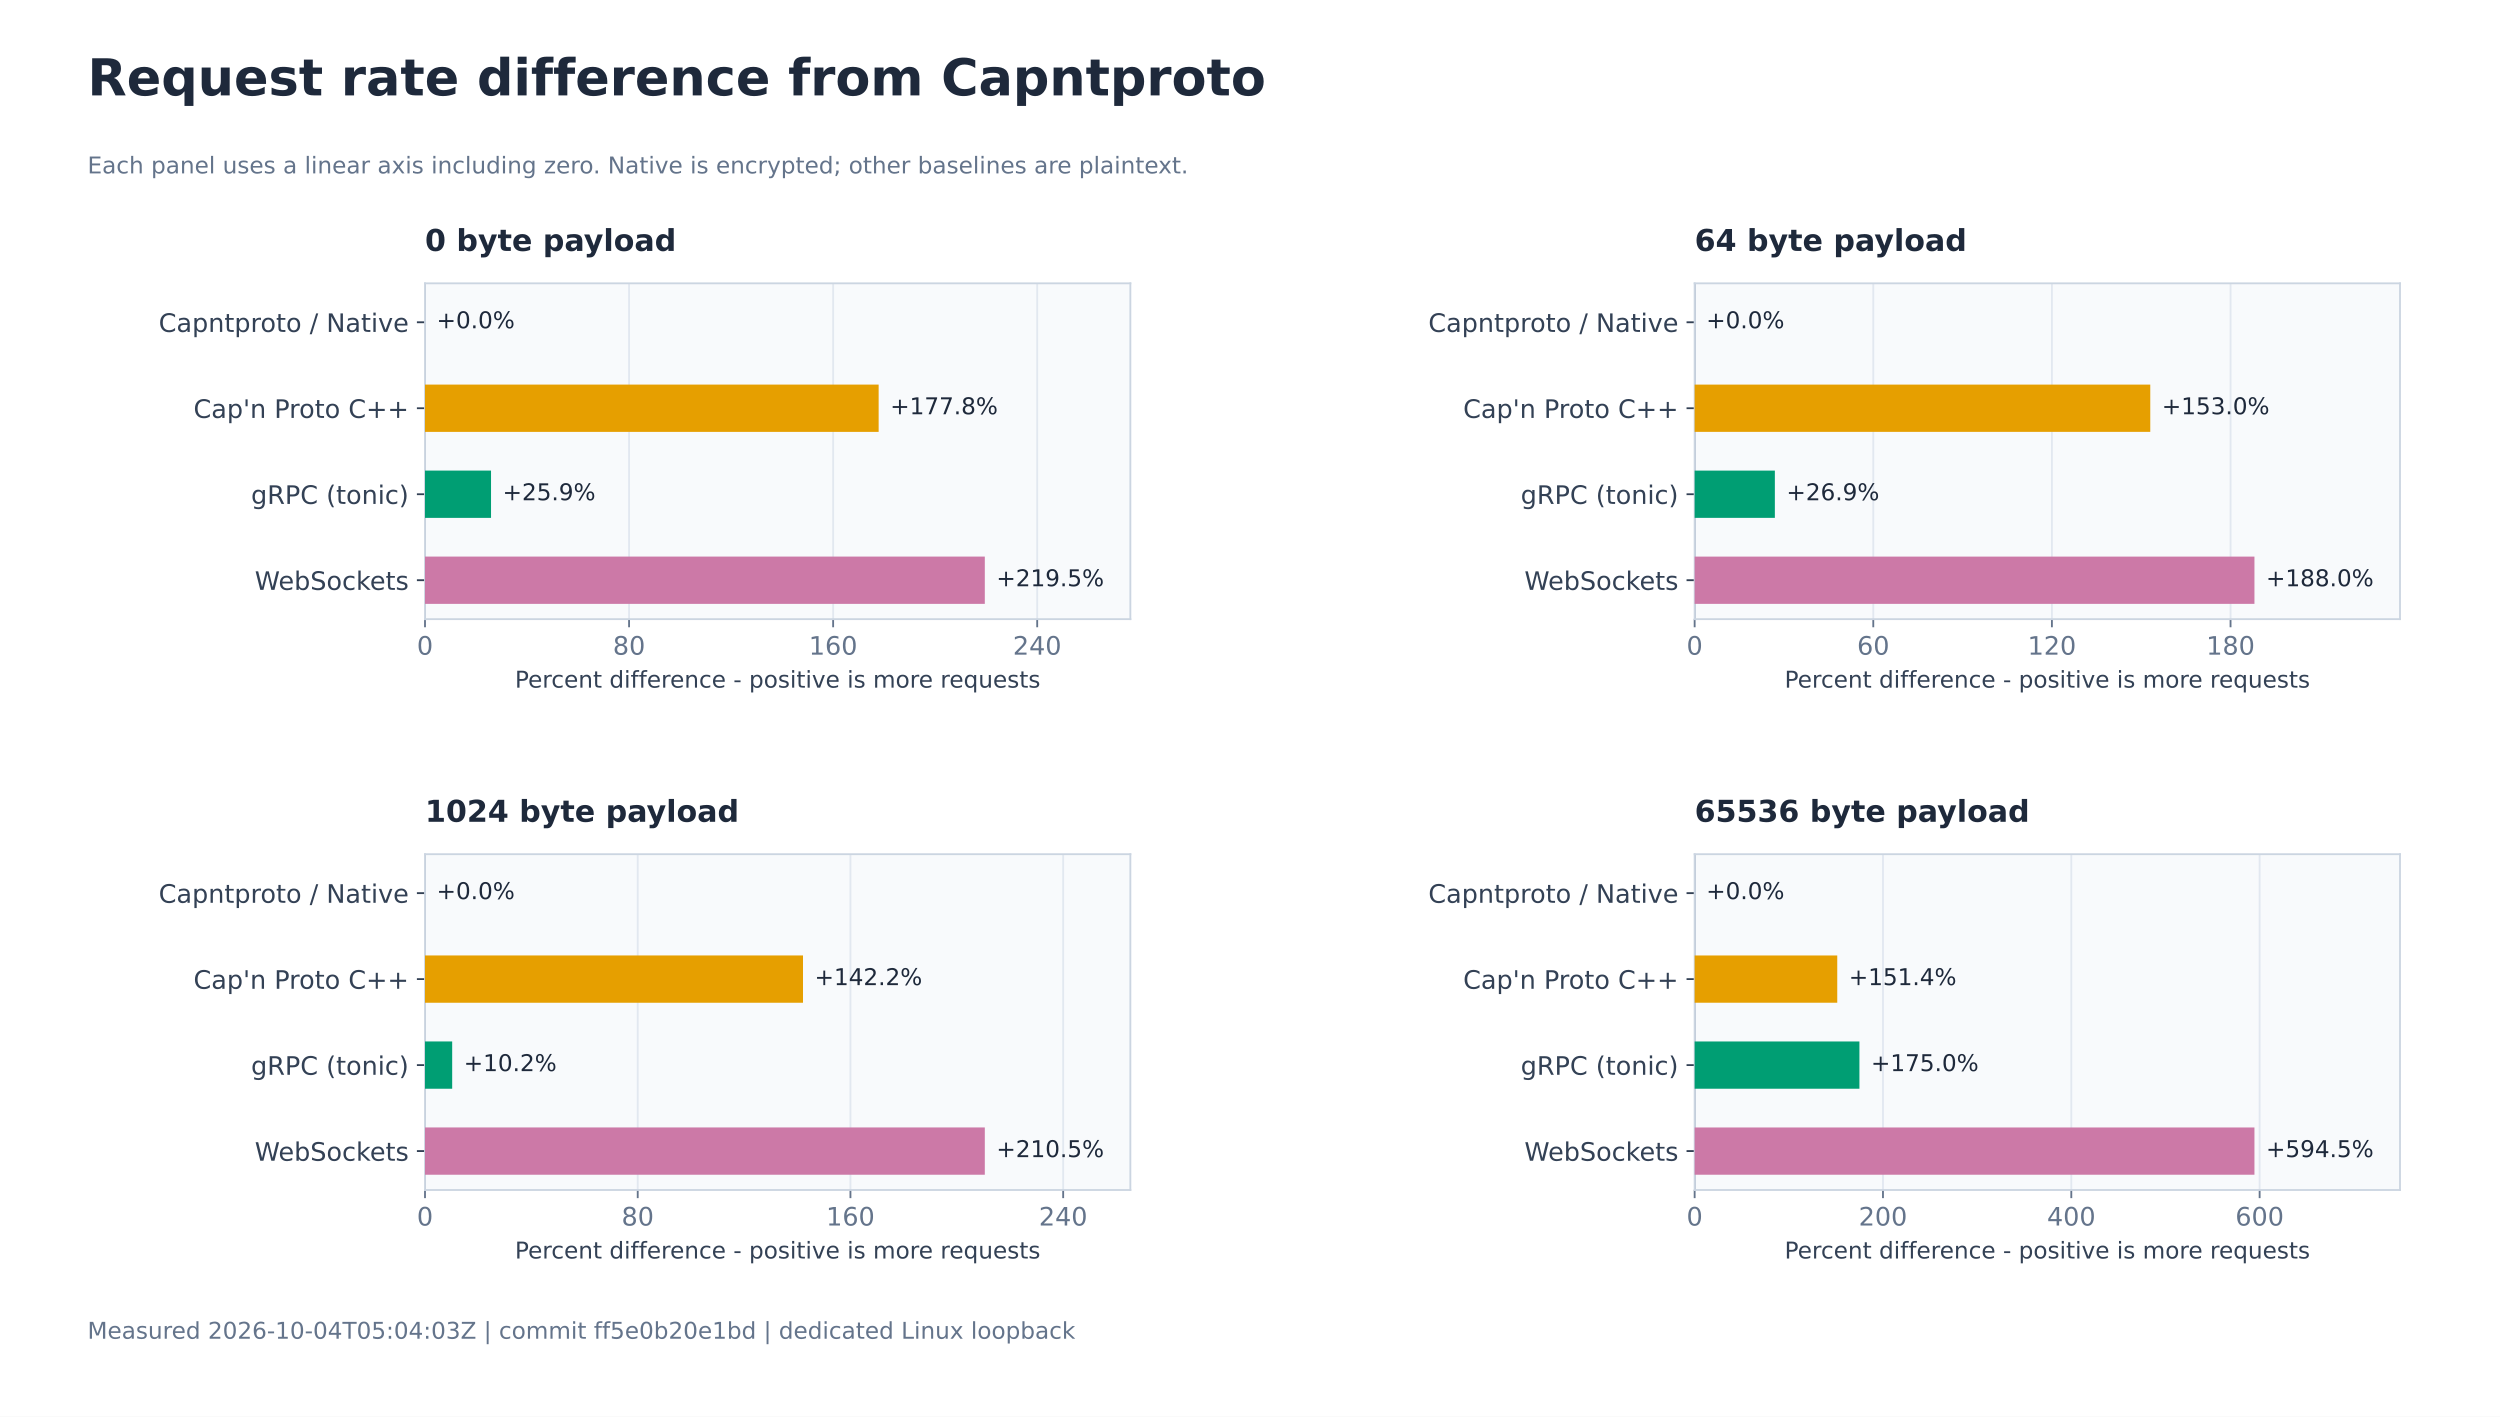
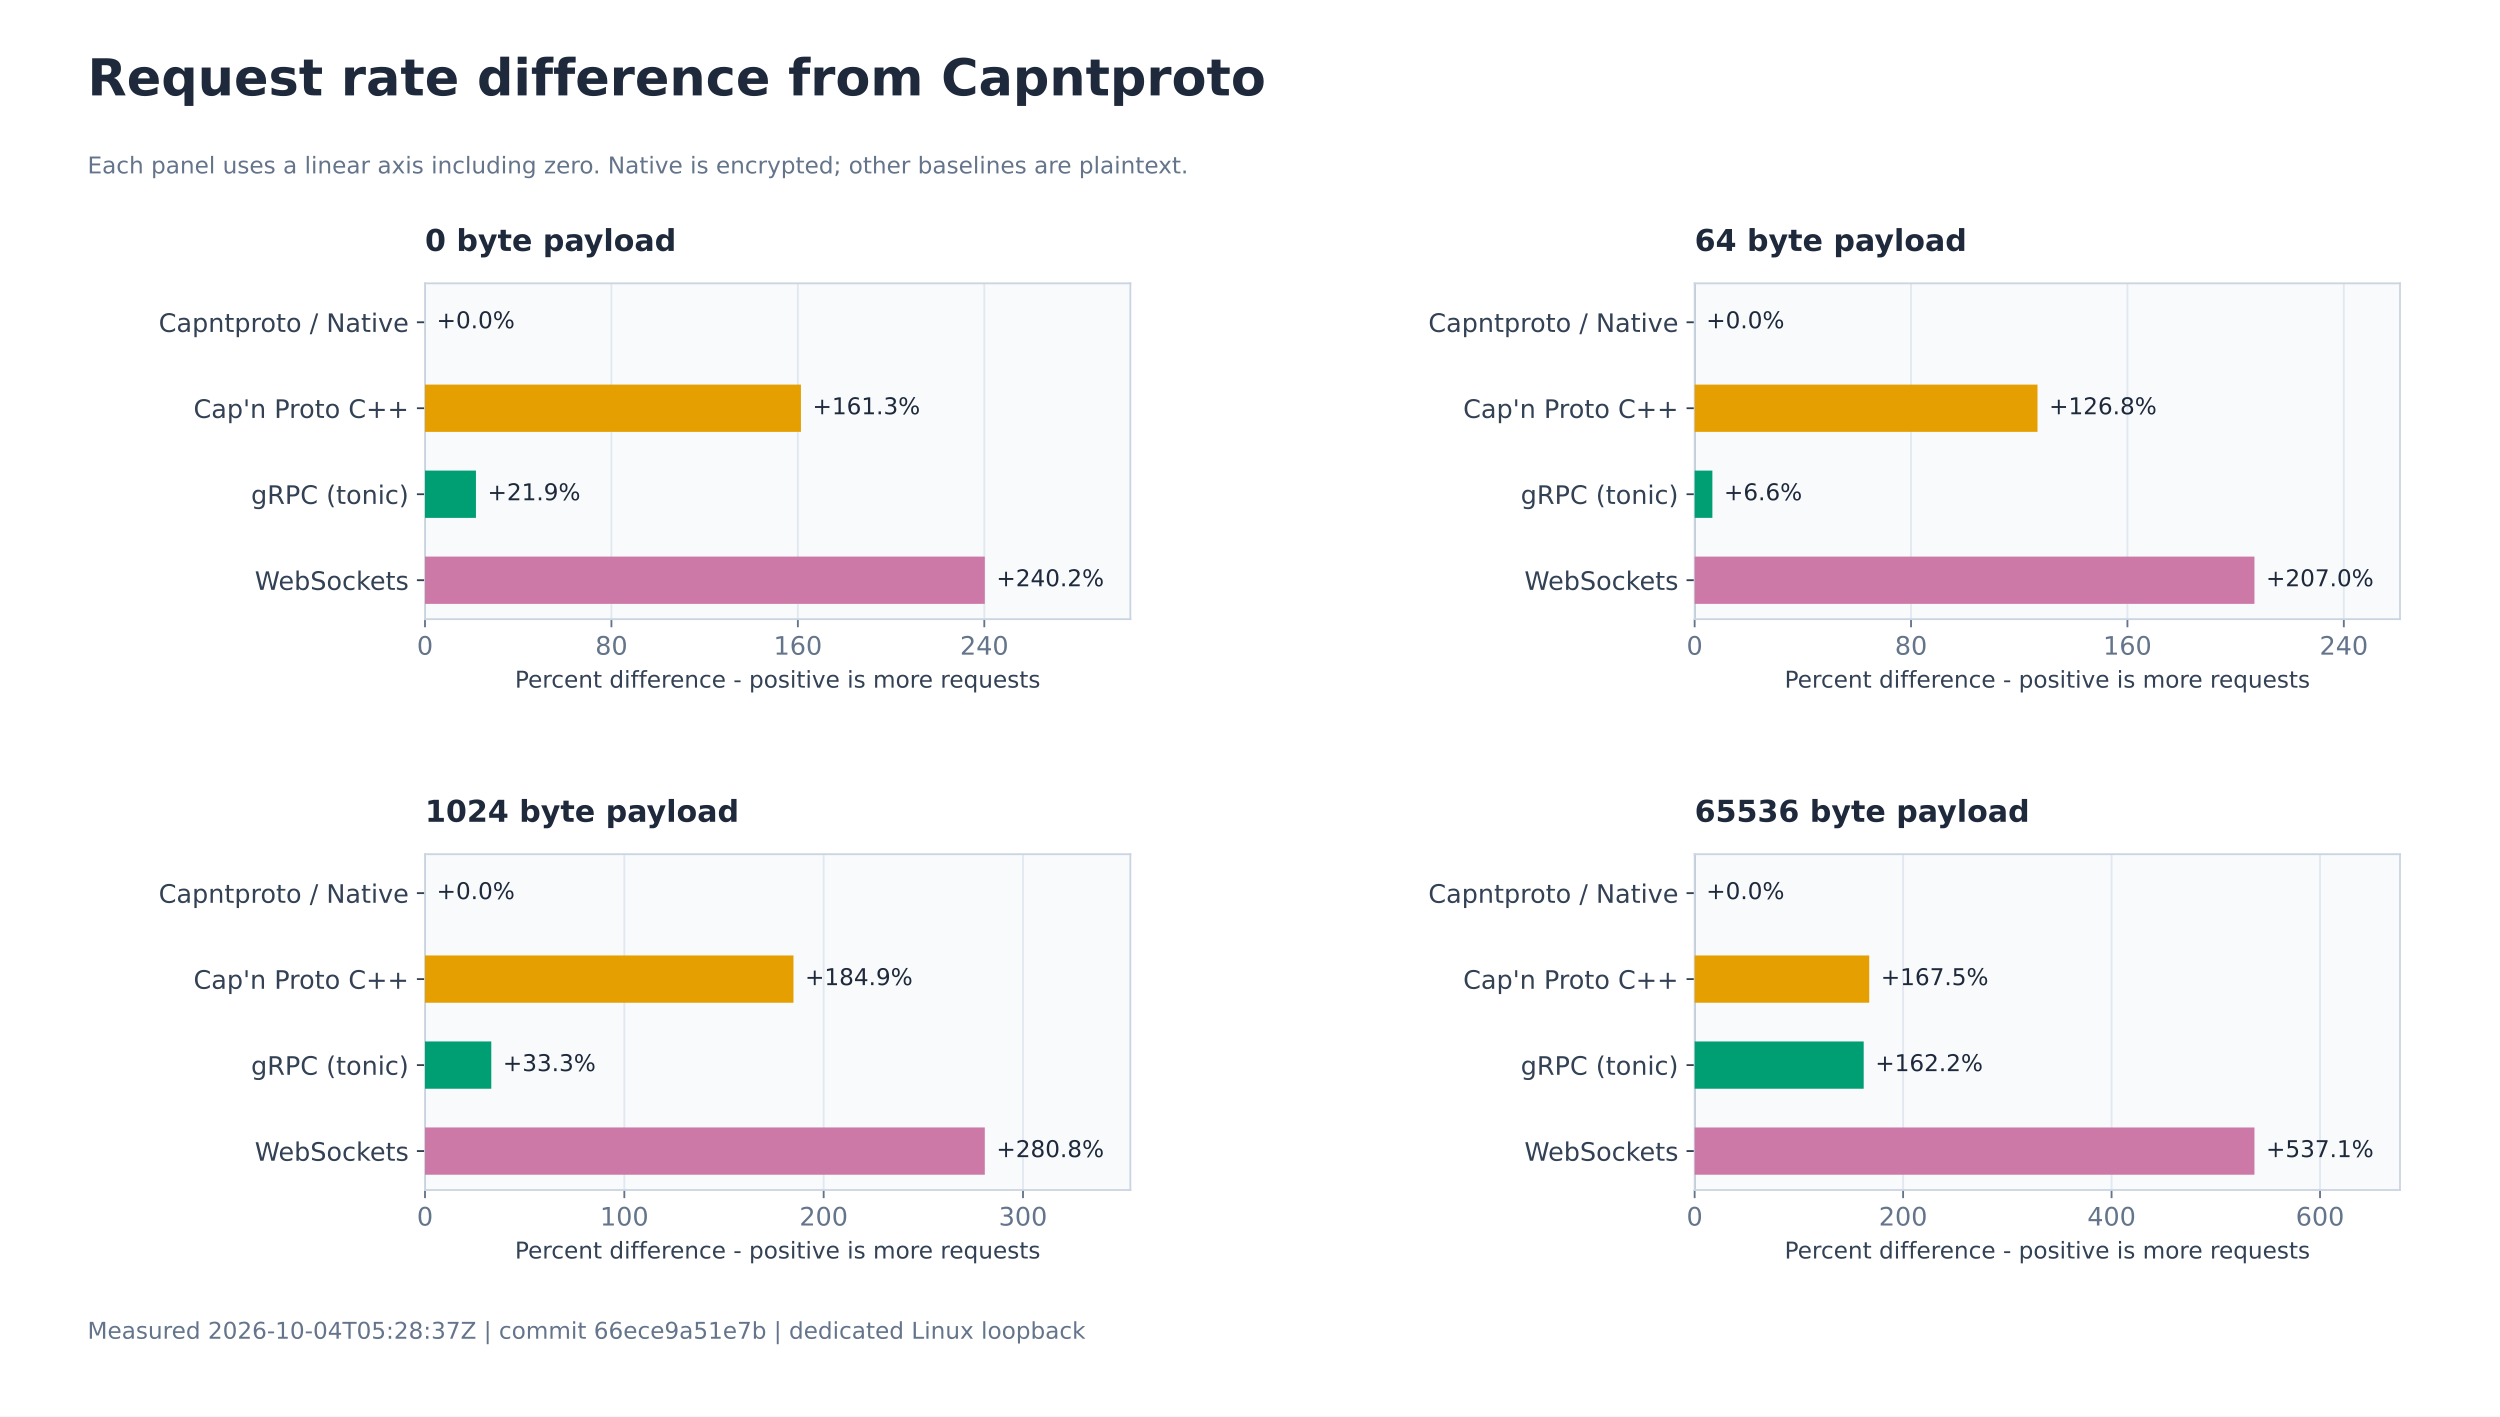
<svg xmlns="http://www.w3.org/2000/svg" xmlns:xlink="http://www.w3.org/1999/xlink" width="1080pt" height="612pt" viewBox="0 0 1080 612" version="1.1">
  <defs>
    <style type="text/css">*{stroke-linejoin: round; stroke-linecap: butt}</style>
  </defs>
  <g id="figure_1">
    <g id="patch_1">
      <path d="M 0 612 L 1080 612 L 1080 0 L 0 0 z " style="fill: #ffffff" />
    </g>
    <g id="axes_1">
      <g id="patch_2">
        <path d="M 183.6 267.467 L 488.314 267.467 L 488.314 122.4 L 183.6 122.4 z " style="fill: #f8fafc" />
      </g>
      <g id="matplotlib.axis_1">
        <g id="xtick_1">
          <g id="line2d_1">
            <path d="M 183.6 267.467 L 183.6 122.4 " clip-path="url(#p0cfa71c729)" style="fill: none; stroke: #e2e8f0; stroke-width: 0.8; stroke-linecap: square" />
          </g>
          <g id="line2d_2">
            <defs>
              <path id="md0d3c5b989" d="M 0 0 L 0 3.5 " style="stroke: #64748b; stroke-width: 0.8" />
            </defs>
            <g>
              <use xlink:href="#md0d3c5b989" x="183.6" y="267.467" style="fill: #64748b; stroke: #64748b; stroke-width: 0.8" />
            </g>
          </g>
          <g id="text_1">
            <text style="font-size: 11px; font-family: 'DejaVu Sans'; text-anchor: middle; fill: #64748b" x="183.6" y="282.824" transform="rotate(-0 183.6 282.8241)">0</text>
          </g>
        </g>
        <g id="xtick_2">
          <g id="line2d_3">
-             <path d="M 271.756 267.467 L 271.756 122.4 " clip-path="url(#p0cfa71c729)" style="fill: none; stroke: #e2e8f0; stroke-width: 0.8; stroke-linecap: square" />
+             <path d="M 264.14 267.467 L 264.14 122.4 " clip-path="url(#p0cfa71c729)" style="fill: none; stroke: #e2e8f0; stroke-width: 0.8; stroke-linecap: square" />
          </g>
          <g id="line2d_4">
            <g>
-               <use xlink:href="#md0d3c5b989" x="271.756" y="267.467" style="fill: #64748b; stroke: #64748b; stroke-width: 0.8" />
+               <use xlink:href="#md0d3c5b989" x="264.14" y="267.467" style="fill: #64748b; stroke: #64748b; stroke-width: 0.8" />
            </g>
          </g>
          <g id="text_2">
-             <text style="font-size: 11px; font-family: 'DejaVu Sans'; text-anchor: middle; fill: #64748b" x="271.756" y="282.824" transform="rotate(-0 271.7562 282.8241)">80</text>
+             <text style="font-size: 11px; font-family: 'DejaVu Sans'; text-anchor: middle; fill: #64748b" x="264.14" y="282.824" transform="rotate(-0 264.1404 282.8241)">80</text>
          </g>
        </g>
        <g id="xtick_3">
          <g id="line2d_5">
-             <path d="M 359.912 267.467 L 359.912 122.4 " clip-path="url(#p0cfa71c729)" style="fill: none; stroke: #e2e8f0; stroke-width: 0.8; stroke-linecap: square" />
+             <path d="M 344.681 267.467 L 344.681 122.4 " clip-path="url(#p0cfa71c729)" style="fill: none; stroke: #e2e8f0; stroke-width: 0.8; stroke-linecap: square" />
          </g>
          <g id="line2d_6">
            <g>
-               <use xlink:href="#md0d3c5b989" x="359.912" y="267.467" style="fill: #64748b; stroke: #64748b; stroke-width: 0.8" />
+               <use xlink:href="#md0d3c5b989" x="344.681" y="267.467" style="fill: #64748b; stroke: #64748b; stroke-width: 0.8" />
            </g>
          </g>
          <g id="text_3">
-             <text style="font-size: 11px; font-family: 'DejaVu Sans'; text-anchor: middle; fill: #64748b" x="359.912" y="282.824" transform="rotate(-0 359.9123 282.8241)">160</text>
+             <text style="font-size: 11px; font-family: 'DejaVu Sans'; text-anchor: middle; fill: #64748b" x="344.681" y="282.824" transform="rotate(-0 344.6808 282.8241)">160</text>
          </g>
        </g>
        <g id="xtick_4">
          <g id="line2d_7">
-             <path d="M 448.069 267.467 L 448.069 122.4 " clip-path="url(#p0cfa71c729)" style="fill: none; stroke: #e2e8f0; stroke-width: 0.8; stroke-linecap: square" />
+             <path d="M 425.221 267.467 L 425.221 122.4 " clip-path="url(#p0cfa71c729)" style="fill: none; stroke: #e2e8f0; stroke-width: 0.8; stroke-linecap: square" />
          </g>
          <g id="line2d_8">
            <g>
-               <use xlink:href="#md0d3c5b989" x="448.069" y="267.467" style="fill: #64748b; stroke: #64748b; stroke-width: 0.8" />
+               <use xlink:href="#md0d3c5b989" x="425.221" y="267.467" style="fill: #64748b; stroke: #64748b; stroke-width: 0.8" />
            </g>
          </g>
          <g id="text_4">
-             <text style="font-size: 11px; font-family: 'DejaVu Sans'; text-anchor: middle; fill: #64748b" x="448.069" y="282.824" transform="rotate(-0 448.0685 282.8241)">240</text>
+             <text style="font-size: 11px; font-family: 'DejaVu Sans'; text-anchor: middle; fill: #64748b" x="425.221" y="282.824" transform="rotate(-0 425.2211 282.8241)">240</text>
          </g>
        </g>
        <g id="text_5">
          <text style="font-size: 10px; font-family: 'DejaVu Sans'; text-anchor: middle; fill: #334155" x="335.957" y="297.065" transform="rotate(-0 335.9571 297.0651)">Percent difference - positive is more requests</text>
        </g>
      </g>
      <g id="matplotlib.axis_2">
        <g id="ytick_1">
          <g id="line2d_9">
            <defs>
              <path id="m27e6ce2fef" d="M 0 0 L -3.5 0 " style="stroke: #334155; stroke-width: 0.8" />
            </defs>
            <g>
              <use xlink:href="#m27e6ce2fef" x="183.6" y="139.21" style="fill: #334155; stroke: #334155; stroke-width: 0.8" />
            </g>
          </g>
          <g id="text_6">
            <text style="font-size: 11px; font-family: 'DejaVu Sans'; text-anchor: end; fill: #334155" x="176.6" y="143.389" transform="rotate(-0 176.6 143.389)">Capntproto / Native</text>
          </g>
        </g>
        <g id="ytick_2">
          <g id="line2d_10">
            <g>
              <use xlink:href="#m27e6ce2fef" x="183.6" y="176.359" style="fill: #334155; stroke: #334155; stroke-width: 0.8" />
            </g>
          </g>
          <g id="text_7">
            <text style="font-size: 11px; font-family: 'DejaVu Sans'; text-anchor: end; fill: #334155" x="176.6" y="180.538" transform="rotate(-0 176.6 180.5376)">Cap'n Proto C++</text>
          </g>
        </g>
        <g id="ytick_3">
          <g id="line2d_11">
            <g>
              <use xlink:href="#m27e6ce2fef" x="183.6" y="213.508" style="fill: #334155; stroke: #334155; stroke-width: 0.8" />
            </g>
          </g>
          <g id="text_8">
            <text style="font-size: 11px; font-family: 'DejaVu Sans'; text-anchor: end; fill: #334155" x="176.6" y="217.687" transform="rotate(-0 176.6 217.687)">gRPC (tonic)</text>
          </g>
        </g>
        <g id="ytick_4">
          <g id="line2d_12">
            <g>
              <use xlink:href="#m27e6ce2fef" x="183.6" y="250.657" style="fill: #334155; stroke: #334155; stroke-width: 0.8" />
            </g>
          </g>
          <g id="text_9">
            <text style="font-size: 11px; font-family: 'DejaVu Sans'; text-anchor: end; fill: #334155" x="176.6" y="254.836" transform="rotate(-0 176.6 254.8359)">WebSockets</text>
          </g>
        </g>
      </g>
      <g id="line2d_13">
        <path d="M 183.6 267.467 L 183.6 122.4 " clip-path="url(#p0cfa71c729)" style="fill: none; stroke: #94a3b8; stroke-width: 0.8; stroke-linecap: square" />
      </g>
      <g id="patch_3">
        <path d="M 183.6 267.467 L 183.6 122.4 " style="fill: none; stroke: #cbd5e1; stroke-width: 0.8; stroke-linejoin: miter; stroke-linecap: square" />
      </g>
      <g id="patch_4">
        <path d="M 488.314 267.467 L 488.314 122.4 " style="fill: none; stroke: #cbd5e1; stroke-width: 0.8; stroke-linejoin: miter; stroke-linecap: square" />
      </g>
      <g id="patch_5">
        <path d="M 183.6 267.467 L 488.314 267.467 " style="fill: none; stroke: #cbd5e1; stroke-width: 0.8; stroke-linejoin: miter; stroke-linecap: square" />
      </g>
      <g id="patch_6">
        <path d="M 183.6 122.4 L 488.314 122.4 " style="fill: none; stroke: #cbd5e1; stroke-width: 0.8; stroke-linejoin: miter; stroke-linecap: square" />
      </g>
      <g id="patch_7">
        <path d="M 183.6 128.994 L 183.6 128.994 L 183.6 149.426 L 183.6 149.426 z " clip-path="url(#p0cfa71c729)" style="fill: #0868d4" />
      </g>
      <g id="text_10">
        <text style="font-size: 10px; font-family: 'DejaVu Sans'; text-anchor: start; fill: #1e293b" x="188.6" y="141.808" transform="rotate(-0 188.6 141.8076)">+0.0%</text>
      </g>
      <g id="patch_8">
-         <path d="M 183.6 166.143 L 379.574 166.143 L 379.574 186.575 L 183.6 186.575 z " clip-path="url(#p0cfa71c729)" style="fill: #e69f00" />
+         <path d="M 183.6 166.143 L 346.009 166.143 L 346.009 186.575 L 183.6 186.575 z " clip-path="url(#p0cfa71c729)" style="fill: #e69f00" />
      </g>
      <g id="text_11">
-         <text style="font-size: 10px; font-family: 'DejaVu Sans'; text-anchor: start; fill: #1e293b" x="384.574" y="178.957" transform="rotate(-0 384.5743 178.9565)">+177.8%</text>
+         <text style="font-size: 10px; font-family: 'DejaVu Sans'; text-anchor: start; fill: #1e293b" x="351.009" y="178.957" transform="rotate(-0 351.0089 178.9565)">+161.3%</text>
      </g>
      <g id="patch_9">
-         <path d="M 183.6 203.292 L 212.124 203.292 L 212.124 223.724 L 183.6 223.724 z " clip-path="url(#p0cfa71c729)" style="fill: #009e73" />
+         <path d="M 183.6 203.292 L 205.609 203.292 L 205.609 223.724 L 183.6 223.724 z " clip-path="url(#p0cfa71c729)" style="fill: #009e73" />
      </g>
      <g id="text_12">
-         <text style="font-size: 10px; font-family: 'DejaVu Sans'; text-anchor: start; fill: #1e293b" x="217.124" y="216.105" transform="rotate(-0 217.1237 216.1055)">+25.9%</text>
+         <text style="font-size: 10px; font-family: 'DejaVu Sans'; text-anchor: start; fill: #1e293b" x="210.609" y="216.105" transform="rotate(-0 210.6087 216.1055)">+21.9%</text>
      </g>
      <g id="patch_10">
        <path d="M 183.6 240.441 L 425.437 240.441 L 425.437 260.873 L 183.6 260.873 z " clip-path="url(#p0cfa71c729)" style="fill: #cc79a7" />
      </g>
      <g id="text_13">
-         <text style="font-size: 10px; font-family: 'DejaVu Sans'; text-anchor: start; fill: #1e293b" x="430.437" y="253.254" transform="rotate(-0 430.4367 253.2544)">+219.5%</text>
+         <text style="font-size: 10px; font-family: 'DejaVu Sans'; text-anchor: start; fill: #1e293b" x="430.437" y="253.254" transform="rotate(-0 430.4367 253.2544)">+240.2%</text>
      </g>
      <g id="text_14">
        <text style="font-weight: 700; font-size: 13px; font-family: 'DejaVu Sans'; text-anchor: start; fill: #1e293b" x="183.6" y="108.4" transform="rotate(-0 183.6 108.4)">0 byte payload</text>
      </g>
    </g>
    <g id="axes_2">
      <g id="patch_11">
        <path d="M 732.086 267.467 L 1036.8 267.467 L 1036.8 122.4 L 732.086 122.4 z " style="fill: #f8fafc" />
      </g>
      <g id="matplotlib.axis_3">
        <g id="xtick_5">
          <g id="line2d_14">
            <path d="M 732.086 267.467 L 732.086 122.4 " clip-path="url(#padd5ec7564)" style="fill: none; stroke: #e2e8f0; stroke-width: 0.8; stroke-linecap: square" />
          </g>
          <g id="line2d_15">
            <g>
              <use xlink:href="#md0d3c5b989" x="732.086" y="267.467" style="fill: #64748b; stroke: #64748b; stroke-width: 0.8" />
            </g>
          </g>
          <g id="text_15">
            <text style="font-size: 11px; font-family: 'DejaVu Sans'; text-anchor: middle; fill: #64748b" x="732.086" y="282.824" transform="rotate(-0 732.0857 282.8241)">0</text>
          </g>
        </g>
        <g id="xtick_6">
          <g id="line2d_16">
-             <path d="M 809.256 267.467 L 809.256 122.4 " clip-path="url(#padd5ec7564)" style="fill: none; stroke: #e2e8f0; stroke-width: 0.8; stroke-linecap: square" />
+             <path d="M 825.567 267.467 L 825.567 122.4 " clip-path="url(#padd5ec7564)" style="fill: none; stroke: #e2e8f0; stroke-width: 0.8; stroke-linecap: square" />
          </g>
          <g id="line2d_17">
            <g>
-               <use xlink:href="#md0d3c5b989" x="809.256" y="267.467" style="fill: #64748b; stroke: #64748b; stroke-width: 0.8" />
+               <use xlink:href="#md0d3c5b989" x="825.567" y="267.467" style="fill: #64748b; stroke: #64748b; stroke-width: 0.8" />
            </g>
          </g>
          <g id="text_16">
-             <text style="font-size: 11px; font-family: 'DejaVu Sans'; text-anchor: middle; fill: #64748b" x="809.256" y="282.824" transform="rotate(-0 809.2557 282.8241)">60</text>
+             <text style="font-size: 11px; font-family: 'DejaVu Sans'; text-anchor: middle; fill: #64748b" x="825.567" y="282.824" transform="rotate(-0 825.5672 282.8241)">80</text>
          </g>
        </g>
        <g id="xtick_7">
          <g id="line2d_18">
-             <path d="M 886.426 267.467 L 886.426 122.4 " clip-path="url(#padd5ec7564)" style="fill: none; stroke: #e2e8f0; stroke-width: 0.8; stroke-linecap: square" />
+             <path d="M 919.049 267.467 L 919.049 122.4 " clip-path="url(#padd5ec7564)" style="fill: none; stroke: #e2e8f0; stroke-width: 0.8; stroke-linecap: square" />
          </g>
          <g id="line2d_19">
            <g>
-               <use xlink:href="#md0d3c5b989" x="886.426" y="267.467" style="fill: #64748b; stroke: #64748b; stroke-width: 0.8" />
+               <use xlink:href="#md0d3c5b989" x="919.049" y="267.467" style="fill: #64748b; stroke: #64748b; stroke-width: 0.8" />
            </g>
          </g>
          <g id="text_17">
-             <text style="font-size: 11px; font-family: 'DejaVu Sans'; text-anchor: middle; fill: #64748b" x="886.426" y="282.824" transform="rotate(-0 886.4257 282.8241)">120</text>
+             <text style="font-size: 11px; font-family: 'DejaVu Sans'; text-anchor: middle; fill: #64748b" x="919.049" y="282.824" transform="rotate(-0 919.0487 282.8241)">160</text>
          </g>
        </g>
        <g id="xtick_8">
          <g id="line2d_20">
-             <path d="M 963.596 267.467 L 963.596 122.4 " clip-path="url(#padd5ec7564)" style="fill: none; stroke: #e2e8f0; stroke-width: 0.8; stroke-linecap: square" />
+             <path d="M 1012.53 267.467 L 1012.53 122.4 " clip-path="url(#padd5ec7564)" style="fill: none; stroke: #e2e8f0; stroke-width: 0.8; stroke-linecap: square" />
          </g>
          <g id="line2d_21">
            <g>
-               <use xlink:href="#md0d3c5b989" x="963.596" y="267.467" style="fill: #64748b; stroke: #64748b; stroke-width: 0.8" />
+               <use xlink:href="#md0d3c5b989" x="1012.53" y="267.467" style="fill: #64748b; stroke: #64748b; stroke-width: 0.8" />
            </g>
          </g>
          <g id="text_18">
-             <text style="font-size: 11px; font-family: 'DejaVu Sans'; text-anchor: middle; fill: #64748b" x="963.596" y="282.824" transform="rotate(-0 963.5956 282.8241)">180</text>
+             <text style="font-size: 11px; font-family: 'DejaVu Sans'; text-anchor: middle; fill: #64748b" x="1012.53" y="282.824" transform="rotate(-0 1012.53 282.8241)">240</text>
          </g>
        </g>
        <g id="text_19">
          <text style="font-size: 10px; font-family: 'DejaVu Sans'; text-anchor: middle; fill: #334155" x="884.443" y="297.065" transform="rotate(-0 884.4429 297.0651)">Percent difference - positive is more requests</text>
        </g>
      </g>
      <g id="matplotlib.axis_4">
        <g id="ytick_5">
          <g id="line2d_22">
            <g>
              <use xlink:href="#m27e6ce2fef" x="732.086" y="139.21" style="fill: #334155; stroke: #334155; stroke-width: 0.8" />
            </g>
          </g>
          <g id="text_20">
            <text style="font-size: 11px; font-family: 'DejaVu Sans'; text-anchor: end; fill: #334155" x="725.086" y="143.389" transform="rotate(-0 725.0857 143.389)">Capntproto / Native</text>
          </g>
        </g>
        <g id="ytick_6">
          <g id="line2d_23">
            <g>
              <use xlink:href="#m27e6ce2fef" x="732.086" y="176.359" style="fill: #334155; stroke: #334155; stroke-width: 0.8" />
            </g>
          </g>
          <g id="text_21">
            <text style="font-size: 11px; font-family: 'DejaVu Sans'; text-anchor: end; fill: #334155" x="725.086" y="180.538" transform="rotate(-0 725.0857 180.5376)">Cap'n Proto C++</text>
          </g>
        </g>
        <g id="ytick_7">
          <g id="line2d_24">
            <g>
              <use xlink:href="#m27e6ce2fef" x="732.086" y="213.508" style="fill: #334155; stroke: #334155; stroke-width: 0.8" />
            </g>
          </g>
          <g id="text_22">
            <text style="font-size: 11px; font-family: 'DejaVu Sans'; text-anchor: end; fill: #334155" x="725.086" y="217.687" transform="rotate(-0 725.0857 217.687)">gRPC (tonic)</text>
          </g>
        </g>
        <g id="ytick_8">
          <g id="line2d_25">
            <g>
              <use xlink:href="#m27e6ce2fef" x="732.086" y="250.657" style="fill: #334155; stroke: #334155; stroke-width: 0.8" />
            </g>
          </g>
          <g id="text_23">
            <text style="font-size: 11px; font-family: 'DejaVu Sans'; text-anchor: end; fill: #334155" x="725.086" y="254.836" transform="rotate(-0 725.0857 254.8359)">WebSockets</text>
          </g>
        </g>
      </g>
      <g id="line2d_26">
        <path d="M 732.086 267.467 L 732.086 122.4 " clip-path="url(#padd5ec7564)" style="fill: none; stroke: #94a3b8; stroke-width: 0.8; stroke-linecap: square" />
      </g>
      <g id="patch_12">
        <path d="M 732.086 267.467 L 732.086 122.4 " style="fill: none; stroke: #cbd5e1; stroke-width: 0.8; stroke-linejoin: miter; stroke-linecap: square" />
      </g>
      <g id="patch_13">
        <path d="M 1036.8 267.467 L 1036.8 122.4 " style="fill: none; stroke: #cbd5e1; stroke-width: 0.8; stroke-linejoin: miter; stroke-linecap: square" />
      </g>
      <g id="patch_14">
        <path d="M 732.086 267.467 L 1036.8 267.467 " style="fill: none; stroke: #cbd5e1; stroke-width: 0.8; stroke-linejoin: miter; stroke-linecap: square" />
      </g>
      <g id="patch_15">
        <path d="M 732.086 122.4 L 1036.8 122.4 " style="fill: none; stroke: #cbd5e1; stroke-width: 0.8; stroke-linejoin: miter; stroke-linecap: square" />
      </g>
      <g id="patch_16">
        <path d="M 732.086 128.994 L 732.086 128.994 L 732.086 149.426 L 732.086 149.426 z " clip-path="url(#padd5ec7564)" style="fill: #0868d4" />
      </g>
      <g id="text_24">
        <text style="font-size: 10px; font-family: 'DejaVu Sans'; text-anchor: start; fill: #1e293b" x="737.086" y="141.808" transform="rotate(-0 737.0857 141.8076)">+0.0%</text>
      </g>
      <g id="patch_17">
-         <path d="M 732.086 166.143 L 928.918 166.143 L 928.918 186.575 L 732.086 186.575 z " clip-path="url(#padd5ec7564)" style="fill: #e69f00" />
+         <path d="M 732.086 166.143 L 880.206 166.143 L 880.206 186.575 L 732.086 186.575 z " clip-path="url(#padd5ec7564)" style="fill: #e69f00" />
      </g>
      <g id="text_25">
-         <text style="font-size: 10px; font-family: 'DejaVu Sans'; text-anchor: start; fill: #1e293b" x="933.918" y="178.957" transform="rotate(-0 933.9183 178.9565)">+153.0%</text>
+         <text style="font-size: 10px; font-family: 'DejaVu Sans'; text-anchor: start; fill: #1e293b" x="885.206" y="178.957" transform="rotate(-0 885.206 178.9565)">+126.8%</text>
      </g>
      <g id="patch_18">
-         <path d="M 732.086 203.292 L 766.74 203.292 L 766.74 223.724 L 732.086 223.724 z " clip-path="url(#padd5ec7564)" style="fill: #009e73" />
+         <path d="M 732.086 203.292 L 739.75 203.292 L 739.75 223.724 L 732.086 223.724 z " clip-path="url(#padd5ec7564)" style="fill: #009e73" />
      </g>
      <g id="text_26">
-         <text style="font-size: 10px; font-family: 'DejaVu Sans'; text-anchor: start; fill: #1e293b" x="771.74" y="216.105" transform="rotate(-0 771.7397 216.1055)">+26.9%</text>
+         <text style="font-size: 10px; font-family: 'DejaVu Sans'; text-anchor: start; fill: #1e293b" x="744.75" y="216.105" transform="rotate(-0 744.7495 216.1055)">+6.6%</text>
      </g>
      <g id="patch_19">
        <path d="M 732.086 240.441 L 973.922 240.441 L 973.922 260.873 L 732.086 260.873 z " clip-path="url(#padd5ec7564)" style="fill: #cc79a7" />
      </g>
      <g id="text_27">
-         <text style="font-size: 10px; font-family: 'DejaVu Sans'; text-anchor: start; fill: #1e293b" x="978.922" y="253.254" transform="rotate(-0 978.9224 253.2544)">+188.0%</text>
+         <text style="font-size: 10px; font-family: 'DejaVu Sans'; text-anchor: start; fill: #1e293b" x="978.922" y="253.254" transform="rotate(-0 978.9224 253.2544)">+207.0%</text>
      </g>
      <g id="text_28">
        <text style="font-weight: 700; font-size: 13px; font-family: 'DejaVu Sans'; text-anchor: start; fill: #1e293b" x="732.086" y="108.4" transform="rotate(-0 732.0857 108.4)">64 byte payload</text>
      </g>
    </g>
    <g id="axes_3">
      <g id="patch_20">
        <path d="M 183.6 514.08 L 488.314 514.08 L 488.314 369.013 L 183.6 369.013 z " style="fill: #f8fafc" />
      </g>
      <g id="matplotlib.axis_5">
        <g id="xtick_9">
          <g id="line2d_27">
            <path d="M 183.6 514.08 L 183.6 369.013 " clip-path="url(#p8341cd0aa1)" style="fill: none; stroke: #e2e8f0; stroke-width: 0.8; stroke-linecap: square" />
          </g>
          <g id="line2d_28">
            <g>
              <use xlink:href="#md0d3c5b989" x="183.6" y="514.08" style="fill: #64748b; stroke: #64748b; stroke-width: 0.8" />
            </g>
          </g>
          <g id="text_29">
            <text style="font-size: 11px; font-family: 'DejaVu Sans'; text-anchor: middle; fill: #64748b" x="183.6" y="529.437" transform="rotate(-0 183.6 529.4374)">0</text>
          </g>
        </g>
        <g id="xtick_10">
          <g id="line2d_29">
-             <path d="M 275.497 514.08 L 275.497 369.013 " clip-path="url(#p8341cd0aa1)" style="fill: none; stroke: #e2e8f0; stroke-width: 0.8; stroke-linecap: square" />
+             <path d="M 269.711 514.08 L 269.711 369.013 " clip-path="url(#p8341cd0aa1)" style="fill: none; stroke: #e2e8f0; stroke-width: 0.8; stroke-linecap: square" />
          </g>
          <g id="line2d_30">
            <g>
-               <use xlink:href="#md0d3c5b989" x="275.497" y="514.08" style="fill: #64748b; stroke: #64748b; stroke-width: 0.8" />
+               <use xlink:href="#md0d3c5b989" x="269.711" y="514.08" style="fill: #64748b; stroke: #64748b; stroke-width: 0.8" />
            </g>
          </g>
          <g id="text_30">
-             <text style="font-size: 11px; font-family: 'DejaVu Sans'; text-anchor: middle; fill: #64748b" x="275.497" y="529.437" transform="rotate(-0 275.4969 529.4374)">80</text>
+             <text style="font-size: 11px; font-family: 'DejaVu Sans'; text-anchor: middle; fill: #64748b" x="269.711" y="529.437" transform="rotate(-0 269.7109 529.4374)">100</text>
          </g>
        </g>
        <g id="xtick_11">
          <g id="line2d_31">
-             <path d="M 367.394 514.08 L 367.394 369.013 " clip-path="url(#p8341cd0aa1)" style="fill: none; stroke: #e2e8f0; stroke-width: 0.8; stroke-linecap: square" />
+             <path d="M 355.822 514.08 L 355.822 369.013 " clip-path="url(#p8341cd0aa1)" style="fill: none; stroke: #e2e8f0; stroke-width: 0.8; stroke-linecap: square" />
          </g>
          <g id="line2d_32">
            <g>
-               <use xlink:href="#md0d3c5b989" x="367.394" y="514.08" style="fill: #64748b; stroke: #64748b; stroke-width: 0.8" />
+               <use xlink:href="#md0d3c5b989" x="355.822" y="514.08" style="fill: #64748b; stroke: #64748b; stroke-width: 0.8" />
            </g>
          </g>
          <g id="text_31">
-             <text style="font-size: 11px; font-family: 'DejaVu Sans'; text-anchor: middle; fill: #64748b" x="367.394" y="529.437" transform="rotate(-0 367.3938 529.4374)">160</text>
+             <text style="font-size: 11px; font-family: 'DejaVu Sans'; text-anchor: middle; fill: #64748b" x="355.822" y="529.437" transform="rotate(-0 355.8218 529.4374)">200</text>
          </g>
        </g>
        <g id="xtick_12">
          <g id="line2d_33">
-             <path d="M 459.291 514.08 L 459.291 369.013 " clip-path="url(#p8341cd0aa1)" style="fill: none; stroke: #e2e8f0; stroke-width: 0.8; stroke-linecap: square" />
+             <path d="M 441.933 514.08 L 441.933 369.013 " clip-path="url(#p8341cd0aa1)" style="fill: none; stroke: #e2e8f0; stroke-width: 0.8; stroke-linecap: square" />
          </g>
          <g id="line2d_34">
            <g>
-               <use xlink:href="#md0d3c5b989" x="459.291" y="514.08" style="fill: #64748b; stroke: #64748b; stroke-width: 0.8" />
+               <use xlink:href="#md0d3c5b989" x="441.933" y="514.08" style="fill: #64748b; stroke: #64748b; stroke-width: 0.8" />
            </g>
          </g>
          <g id="text_32">
-             <text style="font-size: 11px; font-family: 'DejaVu Sans'; text-anchor: middle; fill: #64748b" x="459.291" y="529.437" transform="rotate(-0 459.2907 529.4374)">240</text>
+             <text style="font-size: 11px; font-family: 'DejaVu Sans'; text-anchor: middle; fill: #64748b" x="441.933" y="529.437" transform="rotate(-0 441.9326 529.4374)">300</text>
          </g>
        </g>
        <g id="text_33">
          <text style="font-size: 10px; font-family: 'DejaVu Sans'; text-anchor: middle; fill: #334155" x="335.957" y="543.678" transform="rotate(-0 335.9571 543.6784)">Percent difference - positive is more requests</text>
        </g>
      </g>
      <g id="matplotlib.axis_6">
        <g id="ytick_9">
          <g id="line2d_35">
            <g>
              <use xlink:href="#m27e6ce2fef" x="183.6" y="385.823" style="fill: #334155; stroke: #334155; stroke-width: 0.8" />
            </g>
          </g>
          <g id="text_34">
            <text style="font-size: 11px; font-family: 'DejaVu Sans'; text-anchor: end; fill: #334155" x="176.6" y="390.002" transform="rotate(-0 176.6 390.0024)">Capntproto / Native</text>
          </g>
        </g>
        <g id="ytick_10">
          <g id="line2d_36">
            <g>
              <use xlink:href="#m27e6ce2fef" x="183.6" y="422.972" style="fill: #334155; stroke: #334155; stroke-width: 0.8" />
            </g>
          </g>
          <g id="text_35">
            <text style="font-size: 11px; font-family: 'DejaVu Sans'; text-anchor: end; fill: #334155" x="176.6" y="427.151" transform="rotate(-0 176.6 427.1509)">Cap'n Proto C++</text>
          </g>
        </g>
        <g id="ytick_11">
          <g id="line2d_37">
            <g>
              <use xlink:href="#m27e6ce2fef" x="183.6" y="460.121" style="fill: #334155; stroke: #334155; stroke-width: 0.8" />
            </g>
          </g>
          <g id="text_36">
            <text style="font-size: 11px; font-family: 'DejaVu Sans'; text-anchor: end; fill: #334155" x="176.6" y="464.3" transform="rotate(-0 176.6 464.3003)">gRPC (tonic)</text>
          </g>
        </g>
        <g id="ytick_12">
          <g id="line2d_38">
            <g>
              <use xlink:href="#m27e6ce2fef" x="183.6" y="497.27" style="fill: #334155; stroke: #334155; stroke-width: 0.8" />
            </g>
          </g>
          <g id="text_37">
            <text style="font-size: 11px; font-family: 'DejaVu Sans'; text-anchor: end; fill: #334155" x="176.6" y="501.449" transform="rotate(-0 176.6 501.4492)">WebSockets</text>
          </g>
        </g>
      </g>
      <g id="line2d_39">
        <path d="M 183.6 514.08 L 183.6 369.013 " clip-path="url(#p8341cd0aa1)" style="fill: none; stroke: #94a3b8; stroke-width: 0.8; stroke-linecap: square" />
      </g>
      <g id="patch_21">
        <path d="M 183.6 514.08 L 183.6 369.013 " style="fill: none; stroke: #cbd5e1; stroke-width: 0.8; stroke-linejoin: miter; stroke-linecap: square" />
      </g>
      <g id="patch_22">
        <path d="M 488.314 514.08 L 488.314 369.013 " style="fill: none; stroke: #cbd5e1; stroke-width: 0.8; stroke-linejoin: miter; stroke-linecap: square" />
      </g>
      <g id="patch_23">
        <path d="M 183.6 514.08 L 488.314 514.08 " style="fill: none; stroke: #cbd5e1; stroke-width: 0.8; stroke-linejoin: miter; stroke-linecap: square" />
      </g>
      <g id="patch_24">
        <path d="M 183.6 369.013 L 488.314 369.013 " style="fill: none; stroke: #cbd5e1; stroke-width: 0.8; stroke-linejoin: miter; stroke-linecap: square" />
      </g>
      <g id="patch_25">
        <path d="M 183.6 375.607 L 183.6 375.607 L 183.6 396.039 L 183.6 396.039 z " clip-path="url(#p8341cd0aa1)" style="fill: #0868d4" />
      </g>
      <g id="text_38">
        <text style="font-size: 10px; font-family: 'DejaVu Sans'; text-anchor: start; fill: #1e293b" x="188.6" y="388.421" transform="rotate(-0 188.6 388.4209)">+0.0%</text>
      </g>
      <g id="patch_26">
-         <path d="M 183.6 412.756 L 346.898 412.756 L 346.898 433.188 L 183.6 433.188 z " clip-path="url(#p8341cd0aa1)" style="fill: #e69f00" />
+         <path d="M 183.6 412.756 L 342.776 412.756 L 342.776 433.188 L 183.6 433.188 z " clip-path="url(#p8341cd0aa1)" style="fill: #e69f00" />
      </g>
      <g id="text_39">
-         <text style="font-size: 10px; font-family: 'DejaVu Sans'; text-anchor: start; fill: #1e293b" x="351.898" y="425.57" transform="rotate(-0 351.8979 425.5698)">+142.2%</text>
+         <text style="font-size: 10px; font-family: 'DejaVu Sans'; text-anchor: start; fill: #1e293b" x="347.776" y="425.57" transform="rotate(-0 347.7765 425.5698)">+184.9%</text>
      </g>
      <g id="patch_27">
-         <path d="M 183.6 449.905 L 195.344 449.905 L 195.344 470.337 L 183.6 470.337 z " clip-path="url(#p8341cd0aa1)" style="fill: #009e73" />
+         <path d="M 183.6 449.905 L 212.235 449.905 L 212.235 470.337 L 183.6 470.337 z " clip-path="url(#p8341cd0aa1)" style="fill: #009e73" />
      </g>
      <g id="text_40">
-         <text style="font-size: 10px; font-family: 'DejaVu Sans'; text-anchor: start; fill: #1e293b" x="200.344" y="462.719" transform="rotate(-0 200.3445 462.7188)">+10.2%</text>
+         <text style="font-size: 10px; font-family: 'DejaVu Sans'; text-anchor: start; fill: #1e293b" x="217.235" y="462.719" transform="rotate(-0 217.2349 462.7188)">+33.3%</text>
      </g>
      <g id="patch_28">
        <path d="M 183.6 487.054 L 425.437 487.054 L 425.437 507.486 L 183.6 507.486 z " clip-path="url(#p8341cd0aa1)" style="fill: #cc79a7" />
      </g>
      <g id="text_41">
-         <text style="font-size: 10px; font-family: 'DejaVu Sans'; text-anchor: start; fill: #1e293b" x="430.437" y="499.868" transform="rotate(-0 430.4367 499.8678)">+210.5%</text>
+         <text style="font-size: 10px; font-family: 'DejaVu Sans'; text-anchor: start; fill: #1e293b" x="430.437" y="499.868" transform="rotate(-0 430.4367 499.8678)">+280.8%</text>
      </g>
      <g id="text_42">
        <text style="font-weight: 700; font-size: 13px; font-family: 'DejaVu Sans'; text-anchor: start; fill: #1e293b" x="183.6" y="355.013" transform="rotate(-0 183.6 355.0133)">1024 byte payload</text>
      </g>
    </g>
    <g id="axes_4">
      <g id="patch_29">
        <path d="M 732.086 514.08 L 1036.8 514.08 L 1036.8 369.013 L 732.086 369.013 z " style="fill: #f8fafc" />
      </g>
      <g id="matplotlib.axis_7">
        <g id="xtick_13">
          <g id="line2d_40">
            <path d="M 732.086 514.08 L 732.086 369.013 " clip-path="url(#pae717a11ae)" style="fill: none; stroke: #e2e8f0; stroke-width: 0.8; stroke-linecap: square" />
          </g>
          <g id="line2d_41">
            <g>
              <use xlink:href="#md0d3c5b989" x="732.086" y="514.08" style="fill: #64748b; stroke: #64748b; stroke-width: 0.8" />
            </g>
          </g>
          <g id="text_43">
            <text style="font-size: 11px; font-family: 'DejaVu Sans'; text-anchor: middle; fill: #64748b" x="732.086" y="529.437" transform="rotate(-0 732.0857 529.4374)">0</text>
          </g>
        </g>
        <g id="xtick_14">
          <g id="line2d_42">
-             <path d="M 813.444 514.08 L 813.444 369.013 " clip-path="url(#pae717a11ae)" style="fill: none; stroke: #e2e8f0; stroke-width: 0.8; stroke-linecap: square" />
+             <path d="M 822.142 514.08 L 822.142 369.013 " clip-path="url(#pae717a11ae)" style="fill: none; stroke: #e2e8f0; stroke-width: 0.8; stroke-linecap: square" />
          </g>
          <g id="line2d_43">
            <g>
-               <use xlink:href="#md0d3c5b989" x="813.444" y="514.08" style="fill: #64748b; stroke: #64748b; stroke-width: 0.8" />
+               <use xlink:href="#md0d3c5b989" x="822.142" y="514.08" style="fill: #64748b; stroke: #64748b; stroke-width: 0.8" />
            </g>
          </g>
          <g id="text_44">
-             <text style="font-size: 11px; font-family: 'DejaVu Sans'; text-anchor: middle; fill: #64748b" x="813.444" y="529.437" transform="rotate(-0 813.4439 529.4374)">200</text>
+             <text style="font-size: 11px; font-family: 'DejaVu Sans'; text-anchor: middle; fill: #64748b" x="822.142" y="529.437" transform="rotate(-0 822.142 529.4374)">200</text>
          </g>
        </g>
        <g id="xtick_15">
          <g id="line2d_44">
-             <path d="M 894.802 514.08 L 894.802 369.013 " clip-path="url(#pae717a11ae)" style="fill: none; stroke: #e2e8f0; stroke-width: 0.8; stroke-linecap: square" />
+             <path d="M 912.198 514.08 L 912.198 369.013 " clip-path="url(#pae717a11ae)" style="fill: none; stroke: #e2e8f0; stroke-width: 0.8; stroke-linecap: square" />
          </g>
          <g id="line2d_45">
            <g>
-               <use xlink:href="#md0d3c5b989" x="894.802" y="514.08" style="fill: #64748b; stroke: #64748b; stroke-width: 0.8" />
+               <use xlink:href="#md0d3c5b989" x="912.198" y="514.08" style="fill: #64748b; stroke: #64748b; stroke-width: 0.8" />
            </g>
          </g>
          <g id="text_45">
-             <text style="font-size: 11px; font-family: 'DejaVu Sans'; text-anchor: middle; fill: #64748b" x="894.802" y="529.437" transform="rotate(-0 894.802 529.4374)">400</text>
+             <text style="font-size: 11px; font-family: 'DejaVu Sans'; text-anchor: middle; fill: #64748b" x="912.198" y="529.437" transform="rotate(-0 912.1982 529.4374)">400</text>
          </g>
        </g>
        <g id="xtick_16">
          <g id="line2d_46">
-             <path d="M 976.16 514.08 L 976.16 369.013 " clip-path="url(#pae717a11ae)" style="fill: none; stroke: #e2e8f0; stroke-width: 0.8; stroke-linecap: square" />
+             <path d="M 1002.254 514.08 L 1002.254 369.013 " clip-path="url(#pae717a11ae)" style="fill: none; stroke: #e2e8f0; stroke-width: 0.8; stroke-linecap: square" />
          </g>
          <g id="line2d_47">
            <g>
-               <use xlink:href="#md0d3c5b989" x="976.16" y="514.08" style="fill: #64748b; stroke: #64748b; stroke-width: 0.8" />
+               <use xlink:href="#md0d3c5b989" x="1002.254" y="514.08" style="fill: #64748b; stroke: #64748b; stroke-width: 0.8" />
            </g>
          </g>
          <g id="text_46">
-             <text style="font-size: 11px; font-family: 'DejaVu Sans'; text-anchor: middle; fill: #64748b" x="976.16" y="529.437" transform="rotate(-0 976.1602 529.4374)">600</text>
+             <text style="font-size: 11px; font-family: 'DejaVu Sans'; text-anchor: middle; fill: #64748b" x="1002.254" y="529.437" transform="rotate(-0 1002.254 529.4374)">600</text>
          </g>
        </g>
        <g id="text_47">
          <text style="font-size: 10px; font-family: 'DejaVu Sans'; text-anchor: middle; fill: #334155" x="884.443" y="543.678" transform="rotate(-0 884.4429 543.6784)">Percent difference - positive is more requests</text>
        </g>
      </g>
      <g id="matplotlib.axis_8">
        <g id="ytick_13">
          <g id="line2d_48">
            <g>
              <use xlink:href="#m27e6ce2fef" x="732.086" y="385.823" style="fill: #334155; stroke: #334155; stroke-width: 0.8" />
            </g>
          </g>
          <g id="text_48">
            <text style="font-size: 11px; font-family: 'DejaVu Sans'; text-anchor: end; fill: #334155" x="725.086" y="390.002" transform="rotate(-0 725.0857 390.0024)">Capntproto / Native</text>
          </g>
        </g>
        <g id="ytick_14">
          <g id="line2d_49">
            <g>
              <use xlink:href="#m27e6ce2fef" x="732.086" y="422.972" style="fill: #334155; stroke: #334155; stroke-width: 0.8" />
            </g>
          </g>
          <g id="text_49">
            <text style="font-size: 11px; font-family: 'DejaVu Sans'; text-anchor: end; fill: #334155" x="725.086" y="427.151" transform="rotate(-0 725.0857 427.1509)">Cap'n Proto C++</text>
          </g>
        </g>
        <g id="ytick_15">
          <g id="line2d_50">
            <g>
              <use xlink:href="#m27e6ce2fef" x="732.086" y="460.121" style="fill: #334155; stroke: #334155; stroke-width: 0.8" />
            </g>
          </g>
          <g id="text_50">
            <text style="font-size: 11px; font-family: 'DejaVu Sans'; text-anchor: end; fill: #334155" x="725.086" y="464.3" transform="rotate(-0 725.0857 464.3003)">gRPC (tonic)</text>
          </g>
        </g>
        <g id="ytick_16">
          <g id="line2d_51">
            <g>
              <use xlink:href="#m27e6ce2fef" x="732.086" y="497.27" style="fill: #334155; stroke: #334155; stroke-width: 0.8" />
            </g>
          </g>
          <g id="text_51">
            <text style="font-size: 11px; font-family: 'DejaVu Sans'; text-anchor: end; fill: #334155" x="725.086" y="501.449" transform="rotate(-0 725.0857 501.4492)">WebSockets</text>
          </g>
        </g>
      </g>
      <g id="line2d_52">
        <path d="M 732.086 514.08 L 732.086 369.013 " clip-path="url(#pae717a11ae)" style="fill: none; stroke: #94a3b8; stroke-width: 0.8; stroke-linecap: square" />
      </g>
      <g id="patch_30">
        <path d="M 732.086 514.08 L 732.086 369.013 " style="fill: none; stroke: #cbd5e1; stroke-width: 0.8; stroke-linejoin: miter; stroke-linecap: square" />
      </g>
      <g id="patch_31">
        <path d="M 1036.8 514.08 L 1036.8 369.013 " style="fill: none; stroke: #cbd5e1; stroke-width: 0.8; stroke-linejoin: miter; stroke-linecap: square" />
      </g>
      <g id="patch_32">
        <path d="M 732.086 514.08 L 1036.8 514.08 " style="fill: none; stroke: #cbd5e1; stroke-width: 0.8; stroke-linejoin: miter; stroke-linecap: square" />
      </g>
      <g id="patch_33">
        <path d="M 732.086 369.013 L 1036.8 369.013 " style="fill: none; stroke: #cbd5e1; stroke-width: 0.8; stroke-linejoin: miter; stroke-linecap: square" />
      </g>
      <g id="patch_34">
        <path d="M 732.086 375.607 L 732.086 375.607 L 732.086 396.039 L 732.086 396.039 z " clip-path="url(#pae717a11ae)" style="fill: #0868d4" />
      </g>
      <g id="text_52">
        <text style="font-size: 10px; font-family: 'DejaVu Sans'; text-anchor: start; fill: #1e293b" x="737.086" y="388.421" transform="rotate(-0 737.0857 388.4209)">+0.0%</text>
      </g>
      <g id="patch_35">
-         <path d="M 732.086 412.756 L 793.694 412.756 L 793.694 433.188 L 732.086 433.188 z " clip-path="url(#pae717a11ae)" style="fill: #e69f00" />
+         <path d="M 732.086 412.756 L 807.511 412.756 L 807.511 433.188 L 732.086 433.188 z " clip-path="url(#pae717a11ae)" style="fill: #e69f00" />
      </g>
      <g id="text_53">
-         <text style="font-size: 10px; font-family: 'DejaVu Sans'; text-anchor: start; fill: #1e293b" x="798.694" y="425.57" transform="rotate(-0 798.6938 425.5698)">+151.4%</text>
+         <text style="font-size: 10px; font-family: 'DejaVu Sans'; text-anchor: start; fill: #1e293b" x="812.511" y="425.57" transform="rotate(-0 812.5107 425.5698)">+167.5%</text>
      </g>
      <g id="patch_36">
-         <path d="M 732.086 449.905 L 803.27 449.905 L 803.27 470.337 L 732.086 470.337 z " clip-path="url(#pae717a11ae)" style="fill: #009e73" />
+         <path d="M 732.086 449.905 L 805.116 449.905 L 805.116 470.337 L 732.086 470.337 z " clip-path="url(#pae717a11ae)" style="fill: #009e73" />
      </g>
      <g id="text_54">
-         <text style="font-size: 10px; font-family: 'DejaVu Sans'; text-anchor: start; fill: #1e293b" x="808.27" y="462.719" transform="rotate(-0 808.2698 462.7188)">+175.0%</text>
+         <text style="font-size: 10px; font-family: 'DejaVu Sans'; text-anchor: start; fill: #1e293b" x="810.116" y="462.719" transform="rotate(-0 810.1161 462.7188)">+162.2%</text>
      </g>
      <g id="patch_37">
        <path d="M 732.086 487.054 L 973.922 487.054 L 973.922 507.486 L 732.086 507.486 z " clip-path="url(#pae717a11ae)" style="fill: #cc79a7" />
      </g>
      <g id="text_55">
-         <text style="font-size: 10px; font-family: 'DejaVu Sans'; text-anchor: start; fill: #1e293b" x="978.922" y="499.868" transform="rotate(-0 978.9224 499.8678)">+594.5%</text>
+         <text style="font-size: 10px; font-family: 'DejaVu Sans'; text-anchor: start; fill: #1e293b" x="978.922" y="499.868" transform="rotate(-0 978.9224 499.8678)">+537.1%</text>
      </g>
      <g id="text_56">
        <text style="font-weight: 700; font-size: 13px; font-family: 'DejaVu Sans'; text-anchor: start; fill: #1e293b" x="732.086" y="355.013" transform="rotate(-0 732.0857 355.0133)">65536 byte payload</text>
      </g>
    </g>
    <g id="text_57">
      <text style="font-weight: 700; font-size: 22px; font-family: 'DejaVu Sans'; text-anchor: start; fill: #1e293b" x="37.8" y="41.197" transform="rotate(-0 37.8 41.19656)">Request rate difference from Capntproto</text>
    </g>
    <g id="text_58">
      <text style="font-size: 10px; font-family: 'DejaVu Sans'; text-anchor: start; fill: #64748b" x="37.8" y="74.918" transform="rotate(-0 37.8 74.91844)">Each panel uses a linear axis including zero. Native is encrypted; other baselines are plaintext.</text>
    </g>
    <g id="text_59">
-       <text style="font-size: 10px; font-family: 'DejaVu Sans'; text-anchor: start; fill: #64748b" x="37.8" y="578.34" transform="rotate(-0 37.8 578.34)">Measured 2026-10-04T05:04:03Z | commit ff5e0b20e1bd | dedicated Linux loopback</text>
+       <text style="font-size: 10px; font-family: 'DejaVu Sans'; text-anchor: start; fill: #64748b" x="37.8" y="578.34" transform="rotate(-0 37.8 578.34)">Measured 2026-10-04T05:28:37Z | commit 66ece9a51e7b | dedicated Linux loopback</text>
    </g>
  </g>
  <defs>
    <clipPath id="p0cfa71c729">
      <rect x="183.6" y="122.4" width="304.714" height="145.067" />
    </clipPath>
    <clipPath id="padd5ec7564">
      <rect x="732.086" y="122.4" width="304.714" height="145.067" />
    </clipPath>
    <clipPath id="p8341cd0aa1">
      <rect x="183.6" y="369.013" width="304.714" height="145.067" />
    </clipPath>
    <clipPath id="pae717a11ae">
      <rect x="732.086" y="369.013" width="304.714" height="145.067" />
    </clipPath>
  </defs>
</svg>
